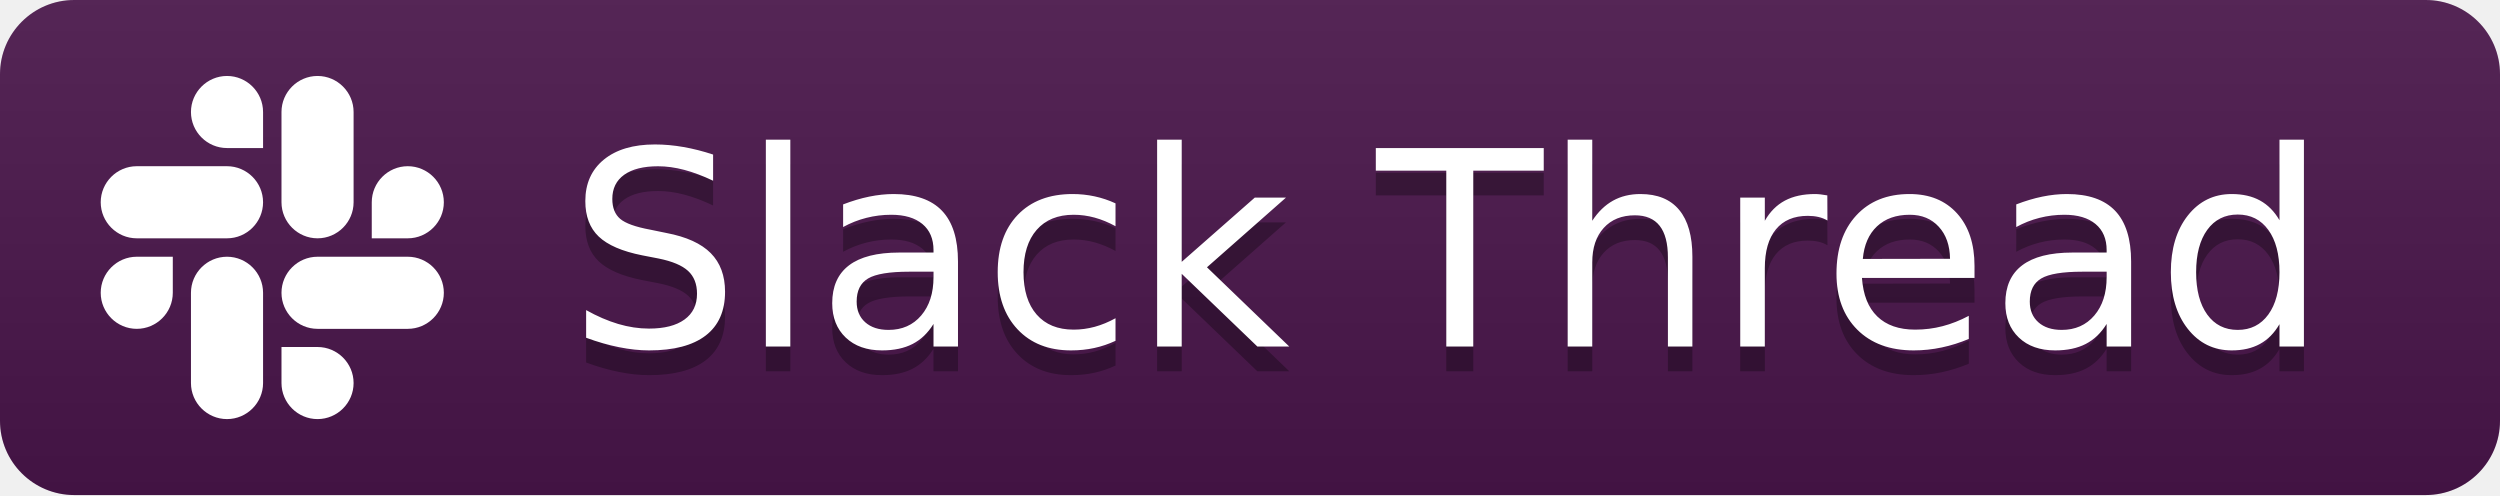
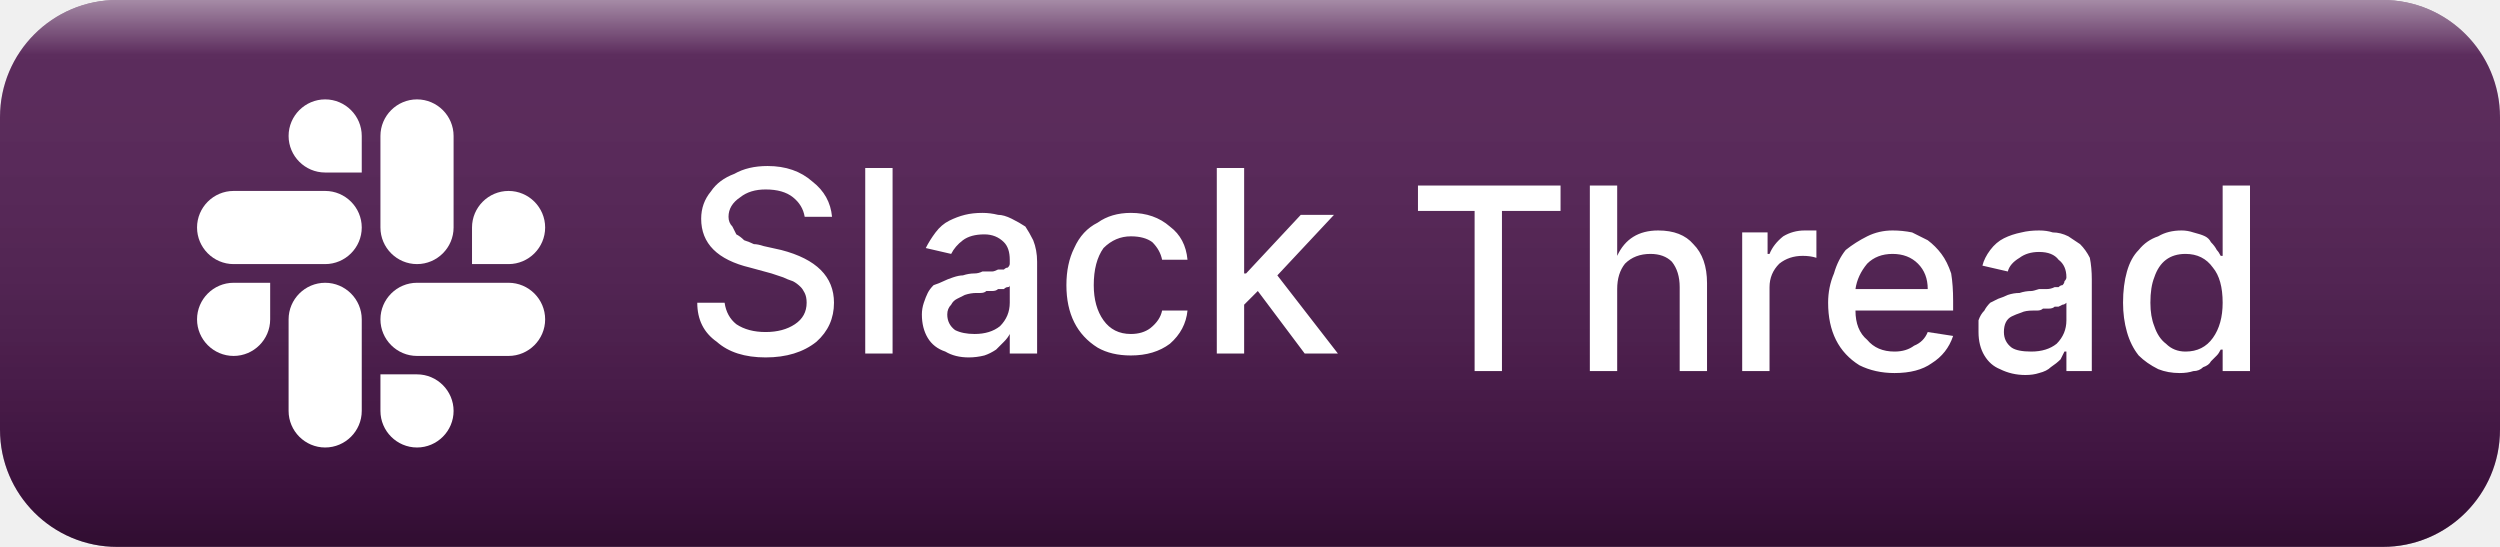
- <svg xmlns="http://www.w3.org/2000/svg" width="101" height="20" role="img" aria-label="Slack Thread">
-   <style>.bg{fill:#4A154B}.ico{fill:#fff}.txt{fill:#fff}.shadow{fill:#000;fill-opacity:.3}@media(prefers-color-scheme:dark){.bg{fill:#611f69}.ico{fill:#fff}.txt{fill:#fff}.shadow{fill:#000;fill-opacity:.3}}</style>
-   <linearGradient id="s" x2="0" y2="100%">
-     <stop offset="0" stop-color="#bbb" stop-opacity=".1" />
-     <stop offset="1" stop-opacity=".1" />
-   </linearGradient>
-   <clipPath id="r">
-     <rect width="101" height="20" rx="3" fill="#fff" />
+ <svg xmlns="http://www.w3.org/2000/svg" role="img" aria-label="Slack Thread" width="128" height="28" viewBox="0 0 128 28">
+   <defs>
+     <linearGradient id="shd" x1="0" y1="0" x2="0" y2="1">
+       <stop offset="0" stop-color="#fff" stop-opacity=".5" />
+       <stop offset=".1" stop-color="#fff" stop-opacity=".1" />
+       <stop offset=".9" stop-color="#000" stop-opacity=".2" />
+       <stop offset="1" stop-color="#000" stop-opacity=".35" />
+     </linearGradient>
+   </defs>
+   <style>
+     .bg { fill: #4A154B; }
+     .shade { fill: url(#shd); }
+     @media (prefers-color-scheme: dark) {
+       .bg { fill: #611f69; }
+     }
+   </style>
+   <mask id="satori_om-id">
+     <rect x="0" y="0" width="128" height="28" fill="#fff" />
+   </mask>
+   <path x="0" y="0" width="128" height="28" class="bg" d="M6,0 h116 a6,6 0 0 1 6,6 v16 a6,6 0 0 1 -6,6 h-116 a6,6 0 0 1 -6,-6 v-16 a6,6 0 0 1 6,-6" />
+   <rect width="128" height="28" rx="6" class="shade" />
+   <clipPath id="satori_cp-id-0">
+     <rect x="10" y="5" width="18" height="18" />
  </clipPath>
-   <g clip-path="url(#r)">
-     <rect width="101" height="20" class="bg" />
-     <rect width="101" height="20" fill="url(#s)" />
+   <mask id="satori_om-id-0">
+     <rect x="10" y="5" width="18" height="18" fill="#fff" />
+   </mask>
+   <g transform="translate(10, 5)">
+     <svg width="18" height="18" viewBox="0 0 128 128" fill="none">
+       <path d="M27.255 80.719c0 7.33-5.978 13.317-13.309 13.317C6.616 94.036.63 88.049.63 80.719s5.987-13.317 13.317-13.317h13.309zm6.709 0c0-7.33 5.987-13.317 13.317-13.317s13.317 5.986 13.317 13.317v33.335c0 7.33-5.986 13.317-13.317 13.317-7.33 0-13.317-5.987-13.317-13.317z" fill="white" />
+       <path d="M47.281 27.255c-7.33 0-13.317-5.978-13.317-13.309C33.964 6.616 39.951.63 47.281.63s13.317 5.987 13.317 13.317v13.309zm0 6.709c7.33 0 13.317 5.987 13.317 13.317s-5.986 13.317-13.317 13.317H13.946C6.616 60.598.63 54.612.63 47.281c0-7.33 5.987-13.317 13.317-13.317z" fill="white" />
+       <path d="M100.745 47.281c0-7.33 5.978-13.317 13.309-13.317 7.33 0 13.317 5.987 13.317 13.317s-5.987 13.317-13.317 13.317h-13.309zm-6.709 0c0 7.33-5.987 13.317-13.317 13.317s-13.317-5.986-13.317-13.317V13.946C67.402 6.616 73.388.63 80.719.63c7.33 0 13.317 5.987 13.317 13.317z" fill="white" />
+       <path d="M80.719 100.745c7.33 0 13.317 5.978 13.317 13.309 0 7.33-5.987 13.317-13.317 13.317s-13.317-5.987-13.317-13.317v-13.309zm0-6.709c-7.33 0-13.317-5.987-13.317-13.317s5.986-13.317 13.317-13.317h33.335c7.33 0 13.317 5.986 13.317 13.317 0 7.33-5.987 13.317-13.317 13.317z" fill="white" />
+     </svg>
  </g>
-   <g text-anchor="middle" font-family="Verdana,Geneva,DejaVu Sans,sans-serif" text-rendering="geometricPrecision" font-size="110">
-     <g transform="translate(4,3)">
-       <svg width="14" height="14" viewBox="0 0 128 128" fill="none">
-         <path d="M27.255 80.719c0 7.33-5.978 13.317-13.309 13.317C6.616 94.036.63 88.049.63 80.719s5.987-13.317 13.317-13.317h13.309zm6.709 0c0-7.33 5.987-13.317 13.317-13.317s13.317 5.986 13.317 13.317v33.335c0 7.33-5.986 13.317-13.317 13.317-7.33 0-13.317-5.987-13.317-13.317z" class="ico" />
-         <path d="M47.281 27.255c-7.33 0-13.317-5.978-13.317-13.309C33.964 6.616 39.951.63 47.281.63s13.317 5.987 13.317 13.317v13.309zm0 6.709c7.33 0 13.317 5.987 13.317 13.317s-5.986 13.317-13.317 13.317H13.946C6.616 60.598.63 54.612.63 47.281c0-7.33 5.987-13.317 13.317-13.317z" class="ico" />
-         <path d="M100.745 47.281c0-7.33 5.978-13.317 13.309-13.317 7.33 0 13.317 5.987 13.317 13.317s-5.987 13.317-13.317 13.317h-13.309zm-6.709 0c0 7.33-5.987 13.317-13.317 13.317s-13.317-5.986-13.317-13.317V13.946C67.402 6.616 73.388.63 80.719.63c7.33 0 13.317 5.987 13.317 13.317z" class="ico" />
-         <path d="M80.719 100.745c7.33 0 13.317 5.978 13.317 13.309 0 7.33-5.987 13.317-13.317 13.317s-13.317-5.987-13.317-13.317v-13.309zm0-6.709c-7.33 0-13.317-5.987-13.317-13.317s5.986-13.317 13.317-13.317h33.335c7.33 0 13.317 5.986 13.317 13.317 0 7.33-5.987 13.317-13.317 13.317z" class="ico" />
-       </svg>
-     </g>
-     <text aria-hidden="true" x="585" y="150" class="shadow" transform="scale(.1)" textLength="700">Slack Thread</text>
-     <text x="585" y="140" transform="scale(.1)" class="txt" textLength="700">Slack Thread</text>
+   <mask id="satori_om-id-0-0">
+     <rect x="10" y="5" width="0" height="18" fill="#fff" />
+   </mask>
+   <mask id="satori_om-id-0-1">
+     <rect x="10" y="5" width="0" height="18" fill="#fff" />
+   </mask>
+   <mask id="satori_om-id-0-2">
+     <rect x="10" y="5" width="0" height="18" fill="#fff" />
+   </mask>
+   <mask id="satori_om-id-0-3">
+     <rect x="10" y="5" width="0" height="18" fill="#fff" />
+   </mask>
+   <mask id="satori_om-id-1">
+     <rect x="34" y="6" width="84" height="16" fill="#fff" />
+   </mask>
+   <mask id="satori_om-id-1-0">
+     <rect x="35" y="6" width="34" height="16" fill="#fff" />
+   </mask>
+   <g transform="translate(0,-0.9)">
+     <path fill="white" d="M42.6 12.0L41.2 12.0Q41.1 11.4 40.6 11.0Q40.1 10.6 39.2 10.6L39.2 10.6Q38.4 10.6 37.9 11.0Q37.3 11.4 37.3 12.0L37.3 12.0Q37.3 12.3 37.5 12.5Q37.6 12.7 37.7 12.9Q37.9 13.0 38.1 13.2Q38.4 13.3 38.6 13.4Q38.8 13.4 39.1 13.5L39.1 13.5L40.0 13.7Q42.7 14.4 42.7 16.4L42.7 16.4Q42.7 17.6 41.8 18.4Q40.8 19.2 39.2 19.2L39.2 19.2Q37.6 19.2 36.7 18.4Q35.7 17.7 35.7 16.4L35.7 16.4L37.1 16.4Q37.2 17.1 37.7 17.5Q38.3 17.9 39.2 17.9L39.2 17.9Q40.1 17.9 40.7 17.5Q41.3 17.1 41.3 16.4L41.3 16.4Q41.3 16.1 41.2 15.9Q41.1 15.7 41.0 15.6Q40.8 15.4 40.6 15.3Q40.3 15.2 40.1 15.1Q39.8 15.0 39.5 14.9L39.5 14.9L38.4 14.6Q35.9 14.0 35.9 12.1L35.9 12.1Q35.9 11.3 36.4 10.7Q36.8 10.1 37.6 9.8Q38.3 9.4 39.3 9.4L39.3 9.4Q40.7 9.4 41.6 10.2Q42.5 10.9 42.6 12.0L42.6 12.0ZM44.3 9.5L45.7 9.5L45.7 19L44.3 19L44.3 9.5ZM49.6 19.2L49.6 19.2Q48.9 19.2 48.4 18.9Q47.8 18.7 47.5 18.2Q47.2 17.7 47.2 17.0L47.2 17.0Q47.2 16.7 47.3 16.4Q47.4 16.1 47.5 15.9Q47.6 15.7 47.8 15.5Q48.1 15.4 48.3 15.3Q48.5 15.2 48.8 15.1Q49.1 15.0 49.3 15.0Q49.6 14.9 49.9 14.9L49.9 14.9Q50.1 14.9 50.3 14.8L50.3 14.8Q50.6 14.8 50.8 14.8Q50.9 14.8 51.1 14.7Q51.3 14.7 51.4 14.7Q51.5 14.6 51.6 14.6Q51.7 14.5 51.7 14.4Q51.7 14.3 51.7 14.2L51.7 14.2L51.7 14.2Q51.7 13.6 51.4 13.3Q51.0 12.9 50.4 12.9L50.4 12.9Q49.7 12.9 49.3 13.2Q48.9 13.5 48.7 13.9L48.7 13.9L47.4 13.6Q47.6 13.2 47.9 12.8Q48.2 12.4 48.6 12.2Q49.0 12.0 49.4 11.9Q49.8 11.8 50.3 11.8L50.3 11.8Q50.7 11.8 51.1 11.9Q51.4 11.9 51.8 12.1Q52.2 12.3 52.5 12.5Q52.7 12.8 52.9 13.2Q53.1 13.7 53.1 14.3L53.1 14.3L53.1 19L51.7 19L51.7 18.0L51.7 18.0Q51.6 18.2 51.4 18.4Q51.2 18.6 51.0 18.8Q50.7 19.0 50.4 19.1Q50.0 19.2 49.6 19.2ZM49.9 18.0L49.9 18.0Q50.7 18.0 51.2 17.6Q51.7 17.1 51.7 16.4L51.7 16.4L51.7 15.5Q51.7 15.6 51.6 15.6Q51.5 15.6 51.4 15.7Q51.2 15.7 51.1 15.7Q51.0 15.8 50.8 15.8Q50.6 15.8 50.5 15.8Q50.4 15.9 50.2 15.9L50.2 15.9L50.0 15.9Q49.7 15.9 49.4 16.0Q49.2 16.1 49.0 16.2Q48.8 16.3 48.7 16.5Q48.5 16.7 48.5 17.0L48.5 17.0Q48.5 17.5 48.9 17.8Q49.3 18.0 49.9 18.0ZM57.9 19.1L57.9 19.1Q56.9 19.1 56.2 18.7Q55.4 18.2 55.0 17.4Q54.6 16.6 54.6 15.5L54.6 15.5Q54.6 14.4 55.0 13.6Q55.4 12.7 56.2 12.3Q56.9 11.8 57.9 11.8L57.9 11.8Q59.1 11.8 59.9 12.5Q60.7 13.1 60.8 14.2L60.8 14.2L59.5 14.2Q59.4 13.7 59.0 13.3Q58.6 13.0 57.9 13.0L57.9 13.0Q57.1 13.0 56.5 13.6Q56.0 14.3 56.0 15.5L56.0 15.5Q56.0 16.6 56.5 17.3Q57.0 18.0 57.9 18.0L57.9 18.0Q58.5 18.0 58.9 17.7Q59.4 17.3 59.5 16.8L59.5 16.8L60.8 16.8Q60.7 17.8 59.9 18.5Q59.1 19.1 57.9 19.1ZM63.7 19L62.3 19L62.3 9.5L63.7 9.5L63.7 14.9L63.8 14.9L66.6 11.9L68.3 11.9L65.4 15.0L68.5 19L66.8 19L64.4 15.8L63.7 16.5L63.7 19Z " />
+   </g>
+   <mask id="satori_om-id-1-1">
+     <rect x="72" y="6" width="45" height="16" fill="#fff" />
+   </mask>
+   <g>
+     <path fill="white" d="M75.5 10.8L72.6 10.8L72.6 9.5L79.9 9.5L79.9 10.8L76.9 10.8L76.9 19L75.5 19L75.5 10.8ZM82.8 14.8L82.8 14.8L82.8 19L81.4 19L81.4 9.5L82.8 9.5L82.8 13.1L82.8 13.1Q83.4 11.8 84.9 11.8L84.9 11.8Q86.1 11.8 86.7 12.5Q87.4 13.2 87.4 14.5L87.4 14.5L87.4 19L86.0 19L86.0 14.7Q86.0 13.9 85.6 13.4Q85.2 13.0 84.5 13.0L84.5 13.0Q83.7 13.0 83.2 13.5Q82.8 14.0 82.8 14.8ZM90.6 19L89.2 19L89.2 11.9L90.5 11.9L90.5 13.0L90.6 13.0Q90.8 12.5 91.3 12.1Q91.8 11.8 92.4 11.8L92.4 11.8Q92.8 11.8 93.0 11.8L93.0 11.8L93.0 13.2Q92.7 13.1 92.3 13.1L92.3 13.1Q91.6 13.1 91.1 13.5Q90.6 14.0 90.6 14.7L90.6 14.7L90.6 19ZM97.0 19.1L97.0 19.1Q96.0 19.1 95.2 18.7Q94.4 18.2 94.0 17.4Q93.6 16.6 93.6 15.5L93.6 15.5Q93.6 14.7 93.9 14.0Q94.1 13.3 94.5 12.8Q95.0 12.4 95.6 12.1Q96.2 11.8 96.9 11.8L96.9 11.8Q97.4 11.8 97.9 11.9Q98.3 12.1 98.7 12.3Q99.1 12.6 99.4 13.0Q99.7 13.4 99.9 14.0Q100.0 14.6 100.0 15.4L100.0 15.4L100.0 15.9L95.0 15.9Q95.0 16.9 95.6 17.4Q96.1 18.0 97.0 18.0L97.0 18.0Q97.6 18.0 98.0 17.7Q98.5 17.5 98.7 17.0L98.7 17.0L100.0 17.2Q99.7 18.1 98.9 18.6Q98.2 19.1 97.0 19.1ZM95.0 14.8L95.0 14.8L98.7 14.8Q98.7 14.0 98.2 13.5Q97.7 13.0 96.9 13.0L96.9 13.0Q96.1 13.0 95.6 13.5Q95.1 14.1 95.0 14.8ZM103.7 19.2L103.7 19.2Q103.0 19.2 102.4 18.9Q101.9 18.7 101.6 18.2Q101.3 17.7 101.3 17.0L101.3 17.0Q101.3 16.7 101.3 16.4Q101.4 16.1 101.6 15.9Q101.7 15.7 101.9 15.5Q102.1 15.4 102.3 15.3Q102.6 15.2 102.8 15.1Q103.1 15.0 103.4 15.0Q103.7 14.9 104.0 14.9L104.0 14.9Q104.1 14.9 104.4 14.8L104.4 14.8Q104.7 14.8 104.8 14.8Q105.0 14.8 105.2 14.7Q105.4 14.7 105.4 14.7Q105.5 14.6 105.6 14.6Q105.7 14.5 105.7 14.4Q105.8 14.3 105.8 14.2L105.8 14.2L105.8 14.2Q105.8 13.6 105.4 13.3Q105.1 12.9 104.4 12.9L104.4 12.9Q103.8 12.9 103.4 13.2Q102.9 13.5 102.8 13.9L102.8 13.9L101.5 13.6Q101.6 13.2 101.9 12.8Q102.2 12.4 102.6 12.2Q103.0 12.0 103.5 11.9Q103.9 11.8 104.4 11.8L104.4 11.8Q104.8 11.8 105.1 11.9Q105.5 11.9 105.9 12.1Q106.2 12.3 106.5 12.5Q106.8 12.8 107.0 13.2Q107.1 13.7 107.1 14.3L107.1 14.3L107.1 19L105.8 19L105.8 18.0L105.7 18.0Q105.6 18.2 105.5 18.4Q105.3 18.6 105.0 18.8Q104.8 19.0 104.4 19.1Q104.1 19.2 103.7 19.2ZM104.0 18.0L104.0 18.0Q104.8 18.0 105.3 17.6Q105.8 17.1 105.8 16.4L105.8 16.4L105.8 15.5Q105.7 15.6 105.6 15.6Q105.6 15.6 105.4 15.7Q105.3 15.7 105.2 15.7Q105.1 15.8 104.9 15.8Q104.6 15.8 104.6 15.8Q104.5 15.9 104.3 15.9L104.3 15.9L104.1 15.9Q103.7 15.9 103.5 16.0Q103.2 16.1 103.0 16.2Q102.8 16.3 102.7 16.5Q102.6 16.7 102.6 17.0L102.6 17.0Q102.6 17.5 103.0 17.8Q103.3 18.0 104.0 18.0ZM111.6 19.1L111.6 19.1Q111.0 19.1 110.5 18.9Q109.9 18.6 109.5 18.2Q109.1 17.7 108.9 17.0Q108.7 16.3 108.7 15.5Q108.7 14.6 108.9 13.9Q109.1 13.2 109.5 12.8Q109.9 12.3 110.5 12.1Q111.0 11.8 111.7 11.8L111.7 11.8Q112.0 11.8 112.3 11.9Q112.7 12.0 112.9 12.1Q113.1 12.2 113.2 12.4Q113.4 12.6 113.5 12.8Q113.6 12.9 113.7 13.1L113.7 13.1L113.8 13.1L113.8 9.5L115.2 9.5L115.2 19L113.8 19L113.8 17.9L113.7 17.9Q113.6 18.1 113.5 18.2Q113.4 18.3 113.2 18.5Q113.1 18.7 112.8 18.8Q112.6 19.0 112.3 19.0Q112.0 19.1 111.6 19.1ZM111.9 18.0L111.9 18.0Q112.8 18.0 113.3 17.3Q113.8 16.6 113.8 15.5L113.8 15.5Q113.8 14.3 113.3 13.7Q112.8 13.0 111.9 13.0L111.9 13.0Q111.3 13.0 110.9 13.3Q110.5 13.6 110.3 14.2Q110.1 14.7 110.1 15.5L110.1 15.5Q110.1 16.2 110.3 16.7Q110.5 17.3 110.9 17.6Q111.3 18.0 111.9 18.0Z " />
  </g>
</svg>
